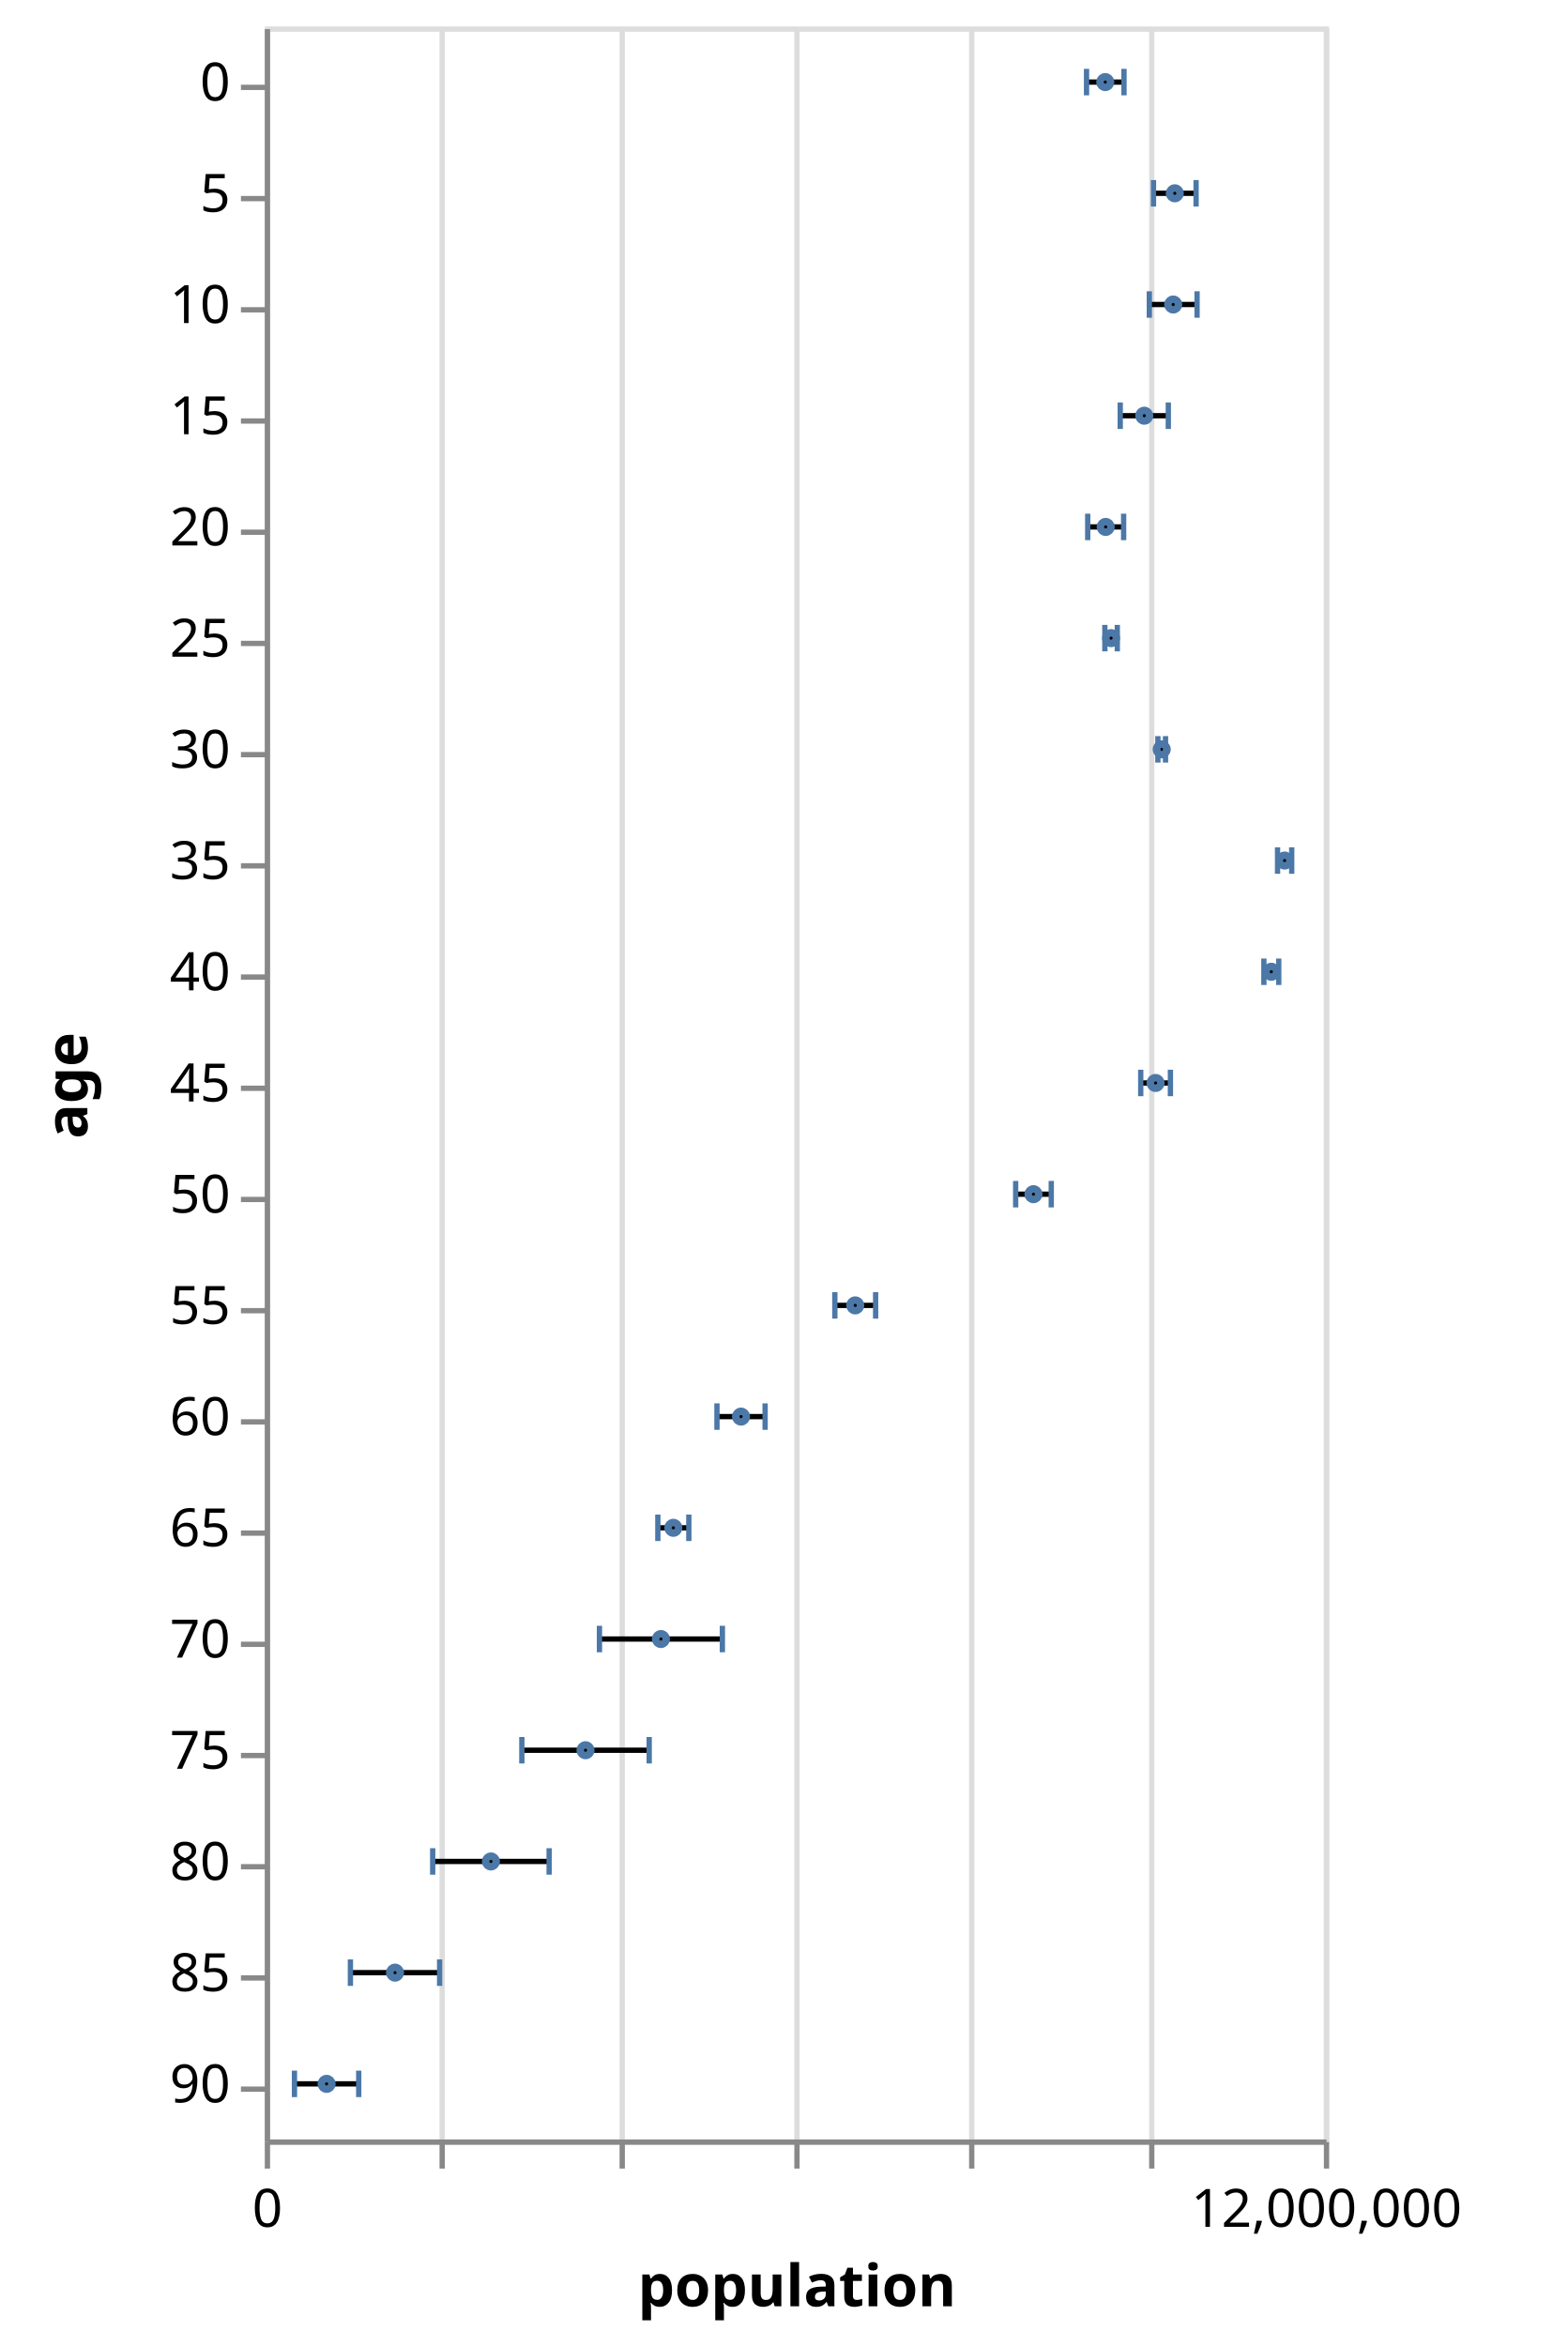
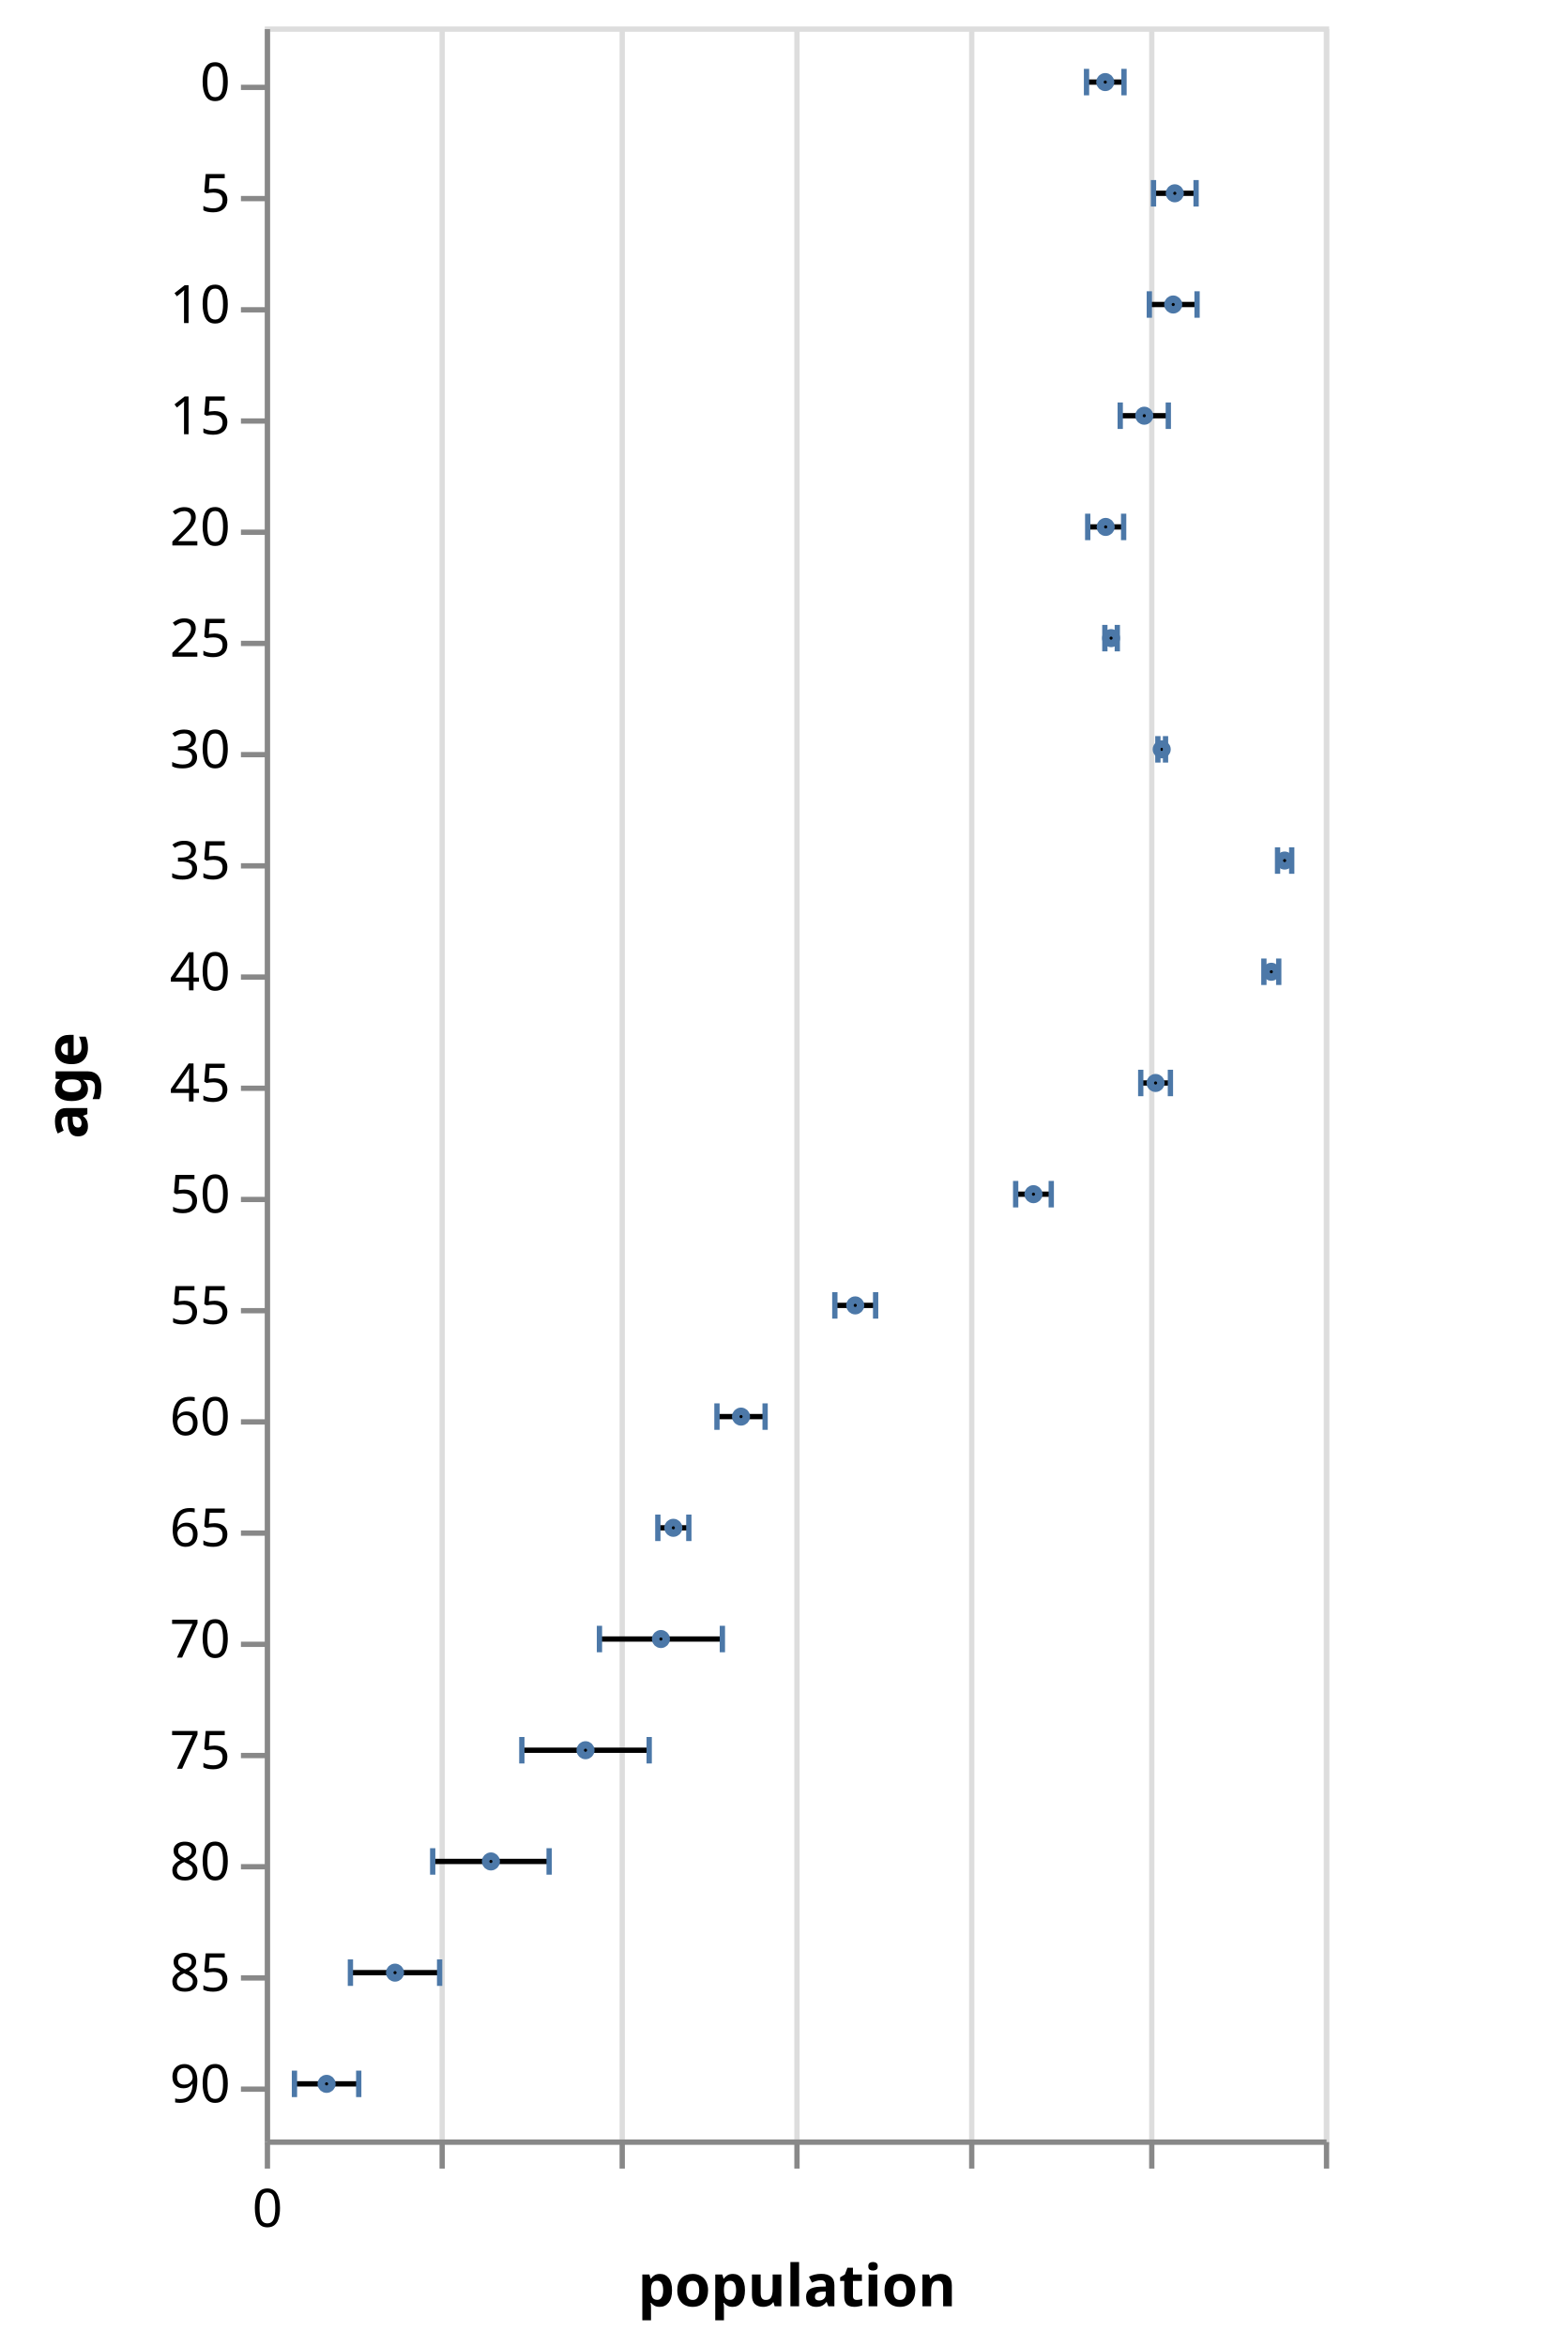
<svg xmlns="http://www.w3.org/2000/svg" class="marks" width="296" height="443" viewBox="0 0 296 443" version="1.1">
  <g transform="translate(50,5)">
    <g class="mark-group role-frame root">
      <g transform="translate(0,0)">
        <path class="background" d="M0.5,0.5h200v399h-200Z" style="fill: transparent; stroke: #ddd;" />
        <g>
          <g class="mark-group role-axis">
            <g transform="translate(0.5,399.5)">
              <path class="background" d="M0,0h0v0h0Z" style="pointer-events: none; fill: none;" />
              <g>
                <g class="mark-rule role-axis-grid" style="pointer-events: none;">
                  <line transform="translate(0,0)" x2="0" y2="-399" style="fill: none; stroke: #ddd; stroke-width: 1; stroke-dasharray: ; opacity: 1;" />
                  <line transform="translate(33,0)" x2="0" y2="-399" style="fill: none; stroke: #ddd; stroke-width: 1; stroke-dasharray: ; opacity: 1;" />
                  <line transform="translate(67,0)" x2="0" y2="-399" style="fill: none; stroke: #ddd; stroke-width: 1; stroke-dasharray: ; opacity: 1;" />
                  <line transform="translate(100,0)" x2="0" y2="-399" style="fill: none; stroke: #ddd; stroke-width: 1; stroke-dasharray: ; opacity: 1;" />
                  <line transform="translate(133,0)" x2="0" y2="-399" style="fill: none; stroke: #ddd; stroke-width: 1; stroke-dasharray: ; opacity: 1;" />
                  <line transform="translate(167,0)" x2="0" y2="-399" style="fill: none; stroke: #ddd; stroke-width: 1; stroke-dasharray: ; opacity: 1;" />
                  <line transform="translate(200,0)" x2="0" y2="-399" style="fill: none; stroke: #ddd; stroke-width: 1; stroke-dasharray: ; opacity: 1;" />
                </g>
              </g>
            </g>
          </g>
          <g class="mark-rule role-mark layer_0_marks">
            <line transform="translate(155.1786,10.5)" x2="7.078" y2="0" style="fill: none; stroke: black;" />
            <line transform="translate(167.8261,31.5)" x2="8.043" y2="0" style="fill: none; stroke: black;" />
            <line transform="translate(167.0421,52.5)" x2="9.012" y2="0" style="fill: none; stroke: black;" />
            <line transform="translate(161.5445,73.5)" x2="9.079" y2="0" style="fill: none; stroke: black;" />
            <line transform="translate(155.4041,94.5)" x2="6.785" y2="0" style="fill: none; stroke: black;" />
            <line transform="translate(158.6418,115.5)" x2="2.35" y2="0" style="fill: none; stroke: black;" />
            <line transform="translate(168.6549,136.5)" x2="1.443" y2="0" style="fill: none; stroke: black;" />
            <line transform="translate(191.253,157.5)" x2="2.674" y2="0" style="fill: none; stroke: black;" />
            <line transform="translate(188.6709,178.5)" x2="2.805" y2="0" style="fill: none; stroke: black;" />
            <line transform="translate(165.4168,199.5)" x2="5.604" y2="0" style="fill: none; stroke: black;" />
            <line transform="translate(141.7989,220.5)" x2="6.72" y2="0" style="fill: none; stroke: black;" />
            <line transform="translate(107.6514,241.5)" x2="7.703" y2="0" style="fill: none; stroke: black;" />
            <line transform="translate(85.38998,262.5)" x2="9.093" y2="0" style="fill: none; stroke: black;" />
            <line transform="translate(74.22705,283.5)" x2="5.853" y2="0" style="fill: none; stroke: black;" />
            <line transform="translate(63.20242,304.5)" x2="23.212" y2="0" style="fill: none; stroke: black;" />
            <line transform="translate(48.54425,325.5)" x2="24.05" y2="0" style="fill: none; stroke: black;" />
            <line transform="translate(31.71063,346.5)" x2="21.988" y2="0" style="fill: none; stroke: black;" />
            <line transform="translate(16.17262,367.5)" x2="16.847" y2="0" style="fill: none; stroke: black;" />
            <line transform="translate(5.60505,388.5)" x2="12.138" y2="0" style="fill: none; stroke: black;" />
          </g>
          <g class="mark-rect role-mark layer_1_marks">
            <path d="M154.679,8h1v5h-1Z" style="fill: #4c78a8;" />
            <path d="M167.326,29h1v5h-1Z" style="fill: #4c78a8;" />
            <path d="M166.542,50h1v5h-1Z" style="fill: #4c78a8;" />
            <path d="M161.044,71h1v5h-1Z" style="fill: #4c78a8;" />
            <path d="M154.904,92h1v5h-1Z" style="fill: #4c78a8;" />
            <path d="M158.142,113h1v5h-1Z" style="fill: #4c78a8;" />
            <path d="M168.155,134h1v5h-1Z" style="fill: #4c78a8;" />
            <path d="M190.753,155h1v5h-1Z" style="fill: #4c78a8;" />
            <path d="M188.171,176h1v5h-1Z" style="fill: #4c78a8;" />
            <path d="M164.917,197h1v5h-1Z" style="fill: #4c78a8;" />
            <path d="M141.299,218h1v5h-1Z" style="fill: #4c78a8;" />
            <path d="M107.151,239h1v5h-1Z" style="fill: #4c78a8;" />
            <path d="M84.89,260h1v5h-1Z" style="fill: #4c78a8;" />
            <path d="M73.727,281h1v5h-1Z" style="fill: #4c78a8;" />
            <path d="M62.702,302h1v5h-1Z" style="fill: #4c78a8;" />
            <path d="M48.044,323h1v5h-1Z" style="fill: #4c78a8;" />
            <path d="M31.211,344h1v5h-1Z" style="fill: #4c78a8;" />
            <path d="M15.673,365h1v5h-1Z" style="fill: #4c78a8;" />
            <path d="M5.105,386h1v5h-1Z" style="fill: #4c78a8;" />
          </g>
          <g class="mark-rect role-mark layer_2_marks">
            <path d="M161.756,8h1v5h-1Z" style="fill: #4c78a8;" />
            <path d="M175.369,29h1v5h-1Z" style="fill: #4c78a8;" />
            <path d="M175.554,50h1v5h-1Z" style="fill: #4c78a8;" />
            <path d="M170.124,71h1v5h-1Z" style="fill: #4c78a8;" />
            <path d="M161.689,92h1v5h-1Z" style="fill: #4c78a8;" />
            <path d="M160.492,113h1v5h-1Z" style="fill: #4c78a8;" />
            <path d="M169.598,134h1v5h-1Z" style="fill: #4c78a8;" />
            <path d="M193.427,155h1v5h-1Z" style="fill: #4c78a8;" />
            <path d="M190.976,176h1v5h-1Z" style="fill: #4c78a8;" />
            <path d="M170.521,197h1v5h-1Z" style="fill: #4c78a8;" />
            <path d="M148.019,218h1v5h-1Z" style="fill: #4c78a8;" />
            <path d="M114.854,239h1v5h-1Z" style="fill: #4c78a8;" />
            <path d="M93.983,260h1v5h-1Z" style="fill: #4c78a8;" />
            <path d="M79.58,281h1v5h-1Z" style="fill: #4c78a8;" />
            <path d="M85.914,302h1v5h-1Z" style="fill: #4c78a8;" />
            <path d="M72.094,323h1v5h-1Z" style="fill: #4c78a8;" />
            <path d="M53.198,344h1v5h-1Z" style="fill: #4c78a8;" />
            <path d="M32.519,365h1v5h-1Z" style="fill: #4c78a8;" />
            <path d="M17.243,386h1v5h-1Z" style="fill: #4c78a8;" />
          </g>
          <g class="mark-symbol role-mark layer_3_marks">
            <path transform="translate(158.7174,10.5)" d="M0.707,0A0.707,0.707,0,1,1,-0.707,0A0.707,0.707,0,1,1,0.707,0" style="fill: transparent; stroke: #4c78a8; stroke-width: 2;" />
            <path transform="translate(171.8476,31.5)" d="M0.707,0A0.707,0.707,0,1,1,-0.707,0A0.707,0.707,0,1,1,0.707,0" style="fill: transparent; stroke: #4c78a8; stroke-width: 2;" />
            <path transform="translate(171.548,52.5)" d="M0.707,0A0.707,0.707,0,1,1,-0.707,0A0.707,0.707,0,1,1,0.707,0" style="fill: transparent; stroke: #4c78a8; stroke-width: 2;" />
            <path transform="translate(166.0841,73.5)" d="M0.707,0A0.707,0.707,0,1,1,-0.707,0A0.707,0.707,0,1,1,0.707,0" style="fill: transparent; stroke: #4c78a8; stroke-width: 2;" />
            <path transform="translate(158.7963,94.5)" d="M0.707,0A0.707,0.707,0,1,1,-0.707,0A0.707,0.707,0,1,1,0.707,0" style="fill: transparent; stroke: #4c78a8; stroke-width: 2;" />
            <path transform="translate(159.8167,115.5)" d="M0.707,0A0.707,0.707,0,1,1,-0.707,0A0.707,0.707,0,1,1,0.707,0" style="fill: transparent; stroke: #4c78a8; stroke-width: 2;" />
            <path transform="translate(169.3765,136.5)" d="M0.707,0A0.707,0.707,0,1,1,-0.707,0A0.707,0.707,0,1,1,0.707,0" style="fill: transparent; stroke: #4c78a8; stroke-width: 2;" />
            <path transform="translate(192.5902,157.5)" d="M0.707,0A0.707,0.707,0,1,1,-0.707,0A0.707,0.707,0,1,1,0.707,0" style="fill: transparent; stroke: #4c78a8; stroke-width: 2;" />
            <path transform="translate(190.0736,178.5)" d="M0.707,0A0.707,0.707,0,1,1,-0.707,0A0.707,0.707,0,1,1,0.707,0" style="fill: transparent; stroke: #4c78a8; stroke-width: 2;" />
            <path transform="translate(168.2188,199.5)" d="M0.707,0A0.707,0.707,0,1,1,-0.707,0A0.707,0.707,0,1,1,0.707,0" style="fill: transparent; stroke: #4c78a8; stroke-width: 2;" />
            <path transform="translate(145.1589,220.5)" d="M0.707,0A0.707,0.707,0,1,1,-0.707,0A0.707,0.707,0,1,1,0.707,0" style="fill: transparent; stroke: #4c78a8; stroke-width: 2;" />
            <path transform="translate(111.5029,241.5)" d="M0.707,0A0.707,0.707,0,1,1,-0.707,0A0.707,0.707,0,1,1,0.707,0" style="fill: transparent; stroke: #4c78a8; stroke-width: 2;" />
            <path transform="translate(89.93633,262.5)" d="M0.707,0A0.707,0.707,0,1,1,-0.707,0A0.707,0.707,0,1,1,0.707,0" style="fill: transparent; stroke: #4c78a8; stroke-width: 2;" />
            <path transform="translate(77.15339,283.5)" d="M0.707,0A0.707,0.707,0,1,1,-0.707,0A0.707,0.707,0,1,1,0.707,0" style="fill: transparent; stroke: #4c78a8; stroke-width: 2;" />
            <path transform="translate(74.80833,304.5)" d="M0.707,0A0.707,0.707,0,1,1,-0.707,0A0.707,0.707,0,1,1,0.707,0" style="fill: transparent; stroke: #4c78a8; stroke-width: 2;" />
            <path transform="translate(60.56916,325.5)" d="M0.707,0A0.707,0.707,0,1,1,-0.707,0A0.707,0.707,0,1,1,0.707,0" style="fill: transparent; stroke: #4c78a8; stroke-width: 2;" />
            <path transform="translate(42.70447,346.5)" d="M0.707,0A0.707,0.707,0,1,1,-0.707,0A0.707,0.707,0,1,1,0.707,0" style="fill: transparent; stroke: #4c78a8; stroke-width: 2;" />
            <path transform="translate(24.59594,367.5)" d="M0.707,0A0.707,0.707,0,1,1,-0.707,0A0.707,0.707,0,1,1,0.707,0" style="fill: transparent; stroke: #4c78a8; stroke-width: 2;" />
            <path transform="translate(11.67403,388.5)" d="M0.707,0A0.707,0.707,0,1,1,-0.707,0A0.707,0.707,0,1,1,0.707,0" style="fill: transparent; stroke: #4c78a8; stroke-width: 2;" />
          </g>
          <g class="mark-group role-axis">
            <g transform="translate(0.5,399.5)">
              <path class="background" d="M0,0h0v0h0Z" style="pointer-events: none; fill: none;" />
              <g>
                <g class="mark-rule role-axis-tick" style="pointer-events: none;">
                  <line transform="translate(0,0)" x2="0" y2="5" style="fill: none; stroke: #888; stroke-width: 1; opacity: 1;" />
                  <line transform="translate(33,0)" x2="0" y2="5" style="fill: none; stroke: #888; stroke-width: 1; opacity: 1;" />
                  <line transform="translate(67,0)" x2="0" y2="5" style="fill: none; stroke: #888; stroke-width: 1; opacity: 1;" />
                  <line transform="translate(100,0)" x2="0" y2="5" style="fill: none; stroke: #888; stroke-width: 1; opacity: 1;" />
                  <line transform="translate(133,0)" x2="0" y2="5" style="fill: none; stroke: #888; stroke-width: 1; opacity: 1;" />
                  <line transform="translate(167,0)" x2="0" y2="5" style="fill: none; stroke: #888; stroke-width: 1; opacity: 1;" />
                  <line transform="translate(200,0)" x2="0" y2="5" style="fill: none; stroke: #888; stroke-width: 1; opacity: 1;" />
                </g>
                <g class="mark-text role-axis-label" style="pointer-events: none;">
                  <text text-anchor="middle" transform="translate(0,16)" style="font: 10px sans-serif; fill: #000; opacity: 1;">0</text>
                  <text text-anchor="middle" transform="translate(33.33333,16)" style="font: 10px sans-serif; fill: #000; opacity: 0;">2,000,000</text>
                  <text text-anchor="middle" transform="translate(66.66667,16)" style="font: 10px sans-serif; fill: #000; opacity: 0;">4,000,000</text>
                  <text text-anchor="middle" transform="translate(100,16)" style="font: 10px sans-serif; fill: #000; opacity: 0;">6,000,000</text>
                  <text text-anchor="middle" transform="translate(133.3333,16)" style="font: 10px sans-serif; fill: #000; opacity: 0;">8,000,000</text>
                  <text text-anchor="middle" transform="translate(166.6667,16)" style="font: 10px sans-serif; fill: #000; opacity: 0;">10,000,000</text>
-                   <text text-anchor="middle" transform="translate(200,16)" style="font: 10px sans-serif; fill: #000; opacity: 1;">12,000,000</text>
+                   <text text-anchor="middle" transform="translate(200,16)" style="font: 10px sans-serif; fill: #000; opacity: 0;">12,000,000</text>
                </g>
                <g class="mark-rule role-axis-domain" style="pointer-events: none;">
                  <line transform="translate(0,0)" x2="200" y2="0" style="fill: none; stroke: #888; stroke-width: 1; opacity: 1;" />
                </g>
                <g class="mark-text role-axis-title" style="pointer-events: none;">
                  <text text-anchor="middle" transform="translate(100,31)" style="font: bold 11px sans-serif; fill: #000; opacity: 1;">population</text>
                </g>
              </g>
            </g>
          </g>
          <g class="mark-group role-axis">
            <g transform="translate(0.5,0.5)">
              <path class="background" d="M0,0h0v0h0Z" style="pointer-events: none; fill: none;" />
              <g>
                <g class="mark-rule role-axis-tick" style="pointer-events: none;">
                  <line transform="translate(0,11)" x2="-5" y2="0" style="fill: none; stroke: #888; stroke-width: 1; opacity: 1;" />
                  <line transform="translate(0,32)" x2="-5" y2="0" style="fill: none; stroke: #888; stroke-width: 1; opacity: 1;" />
                  <line transform="translate(0,53)" x2="-5" y2="0" style="fill: none; stroke: #888; stroke-width: 1; opacity: 1;" />
                  <line transform="translate(0,74)" x2="-5" y2="0" style="fill: none; stroke: #888; stroke-width: 1; opacity: 1;" />
                  <line transform="translate(0,95)" x2="-5" y2="0" style="fill: none; stroke: #888; stroke-width: 1; opacity: 1;" />
                  <line transform="translate(0,116)" x2="-5" y2="0" style="fill: none; stroke: #888; stroke-width: 1; opacity: 1;" />
                  <line transform="translate(0,137)" x2="-5" y2="0" style="fill: none; stroke: #888; stroke-width: 1; opacity: 1;" />
                  <line transform="translate(0,158)" x2="-5" y2="0" style="fill: none; stroke: #888; stroke-width: 1; opacity: 1;" />
                  <line transform="translate(0,179)" x2="-5" y2="0" style="fill: none; stroke: #888; stroke-width: 1; opacity: 1;" />
                  <line transform="translate(0,200)" x2="-5" y2="0" style="fill: none; stroke: #888; stroke-width: 1; opacity: 1;" />
                  <line transform="translate(0,221)" x2="-5" y2="0" style="fill: none; stroke: #888; stroke-width: 1; opacity: 1;" />
                  <line transform="translate(0,242)" x2="-5" y2="0" style="fill: none; stroke: #888; stroke-width: 1; opacity: 1;" />
                  <line transform="translate(0,263)" x2="-5" y2="0" style="fill: none; stroke: #888; stroke-width: 1; opacity: 1;" />
                  <line transform="translate(0,284)" x2="-5" y2="0" style="fill: none; stroke: #888; stroke-width: 1; opacity: 1;" />
                  <line transform="translate(0,305)" x2="-5" y2="0" style="fill: none; stroke: #888; stroke-width: 1; opacity: 1;" />
                  <line transform="translate(0,326)" x2="-5" y2="0" style="fill: none; stroke: #888; stroke-width: 1; opacity: 1;" />
                  <line transform="translate(0,347)" x2="-5" y2="0" style="fill: none; stroke: #888; stroke-width: 1; opacity: 1;" />
                  <line transform="translate(0,368)" x2="-5" y2="0" style="fill: none; stroke: #888; stroke-width: 1; opacity: 1;" />
                  <line transform="translate(0,389)" x2="-5" y2="0" style="fill: none; stroke: #888; stroke-width: 1; opacity: 1;" />
                </g>
                <g class="mark-text role-axis-label" style="pointer-events: none;">
                  <text text-anchor="end" transform="translate(-7,13.5)" style="font: 10px sans-serif; fill: #000; opacity: 1;">0</text>
                  <text text-anchor="end" transform="translate(-7,34.5)" style="font: 10px sans-serif; fill: #000; opacity: 1;">5</text>
                  <text text-anchor="end" transform="translate(-7,55.5)" style="font: 10px sans-serif; fill: #000; opacity: 1;">10</text>
                  <text text-anchor="end" transform="translate(-7,76.5)" style="font: 10px sans-serif; fill: #000; opacity: 1;">15</text>
                  <text text-anchor="end" transform="translate(-7,97.5)" style="font: 10px sans-serif; fill: #000; opacity: 1;">20</text>
                  <text text-anchor="end" transform="translate(-7,118.5)" style="font: 10px sans-serif; fill: #000; opacity: 1;">25</text>
                  <text text-anchor="end" transform="translate(-7,139.5)" style="font: 10px sans-serif; fill: #000; opacity: 1;">30</text>
                  <text text-anchor="end" transform="translate(-7,160.5)" style="font: 10px sans-serif; fill: #000; opacity: 1;">35</text>
                  <text text-anchor="end" transform="translate(-7,181.5)" style="font: 10px sans-serif; fill: #000; opacity: 1;">40</text>
                  <text text-anchor="end" transform="translate(-7,202.5)" style="font: 10px sans-serif; fill: #000; opacity: 1;">45</text>
                  <text text-anchor="end" transform="translate(-7,223.5)" style="font: 10px sans-serif; fill: #000; opacity: 1;">50</text>
                  <text text-anchor="end" transform="translate(-7,244.5)" style="font: 10px sans-serif; fill: #000; opacity: 1;">55</text>
                  <text text-anchor="end" transform="translate(-7,265.5)" style="font: 10px sans-serif; fill: #000; opacity: 1;">60</text>
                  <text text-anchor="end" transform="translate(-7,286.5)" style="font: 10px sans-serif; fill: #000; opacity: 1;">65</text>
                  <text text-anchor="end" transform="translate(-7,307.5)" style="font: 10px sans-serif; fill: #000; opacity: 1;">70</text>
                  <text text-anchor="end" transform="translate(-7,328.5)" style="font: 10px sans-serif; fill: #000; opacity: 1;">75</text>
                  <text text-anchor="end" transform="translate(-7,349.5)" style="font: 10px sans-serif; fill: #000; opacity: 1;">80</text>
                  <text text-anchor="end" transform="translate(-7,370.5)" style="font: 10px sans-serif; fill: #000; opacity: 1;">85</text>
                  <text text-anchor="end" transform="translate(-7,391.5)" style="font: 10px sans-serif; fill: #000; opacity: 1;">90</text>
                </g>
                <g class="mark-rule role-axis-domain" style="pointer-events: none;">
                  <line transform="translate(0,0)" x2="0" y2="399" style="fill: none; stroke: #888; stroke-width: 1; opacity: 1;" />
                </g>
                <g class="mark-text role-axis-title" style="pointer-events: none;">
                  <text text-anchor="middle" transform="translate(-32,199.5) rotate(-90) translate(0,-2)" style="font: bold 11px sans-serif; fill: #000; opacity: 1;">age</text>
                </g>
              </g>
            </g>
          </g>
        </g>
      </g>
    </g>
  </g>
</svg>
